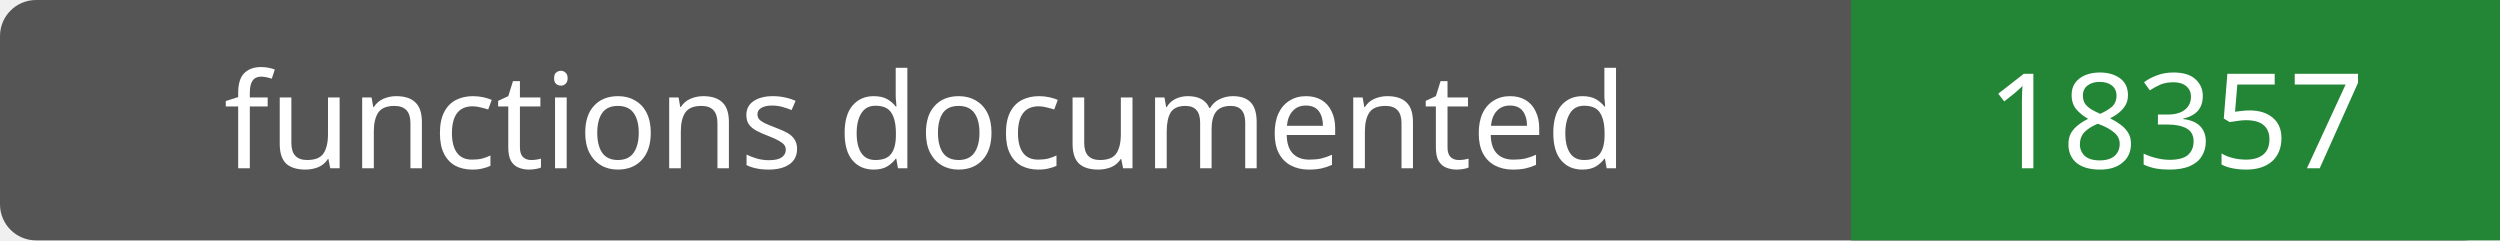
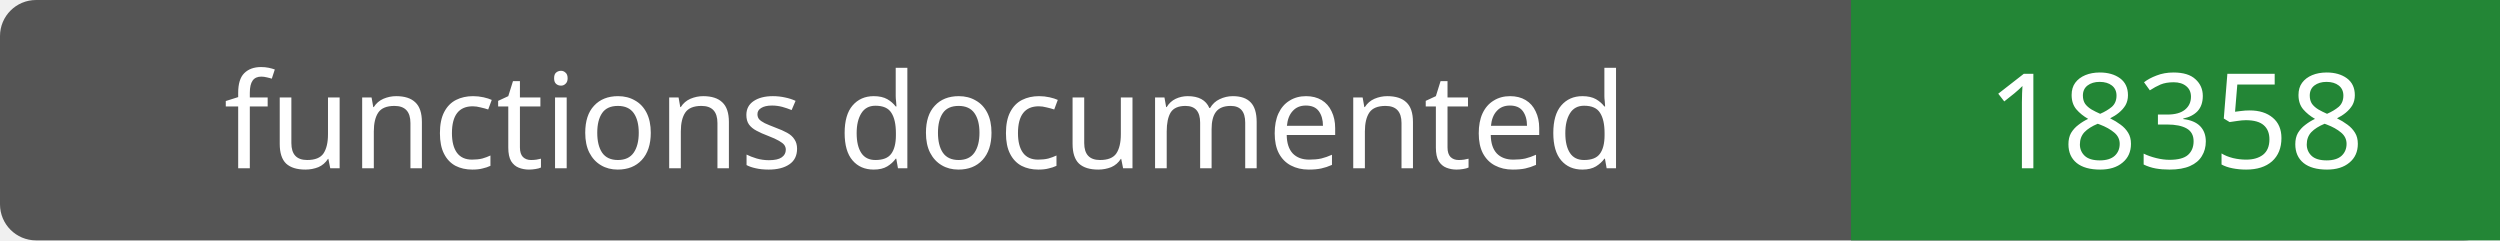
- <svg xmlns="http://www.w3.org/2000/svg" width="208" height="20" role="img" aria-label="functions documented: 18357">
+ <svg xmlns="http://www.w3.org/2000/svg" width="208" height="20" role="img" aria-label="functions documented: 18358">
  <rect width="208" height="20" rx="3" fill="#555" />
  <path fill="#238636" d="M154 0h54v20H154z" />
  <g fill="#fff" text-anchor="middle" font-family="Verdana,sans-serif" font-size="11">
    <text x="77.0" y="14">functions documented</text>
-     <text x="181.0" y="14">18357</text>
+     <text x="181.0" y="14">18358</text>
  </g>
</svg>
